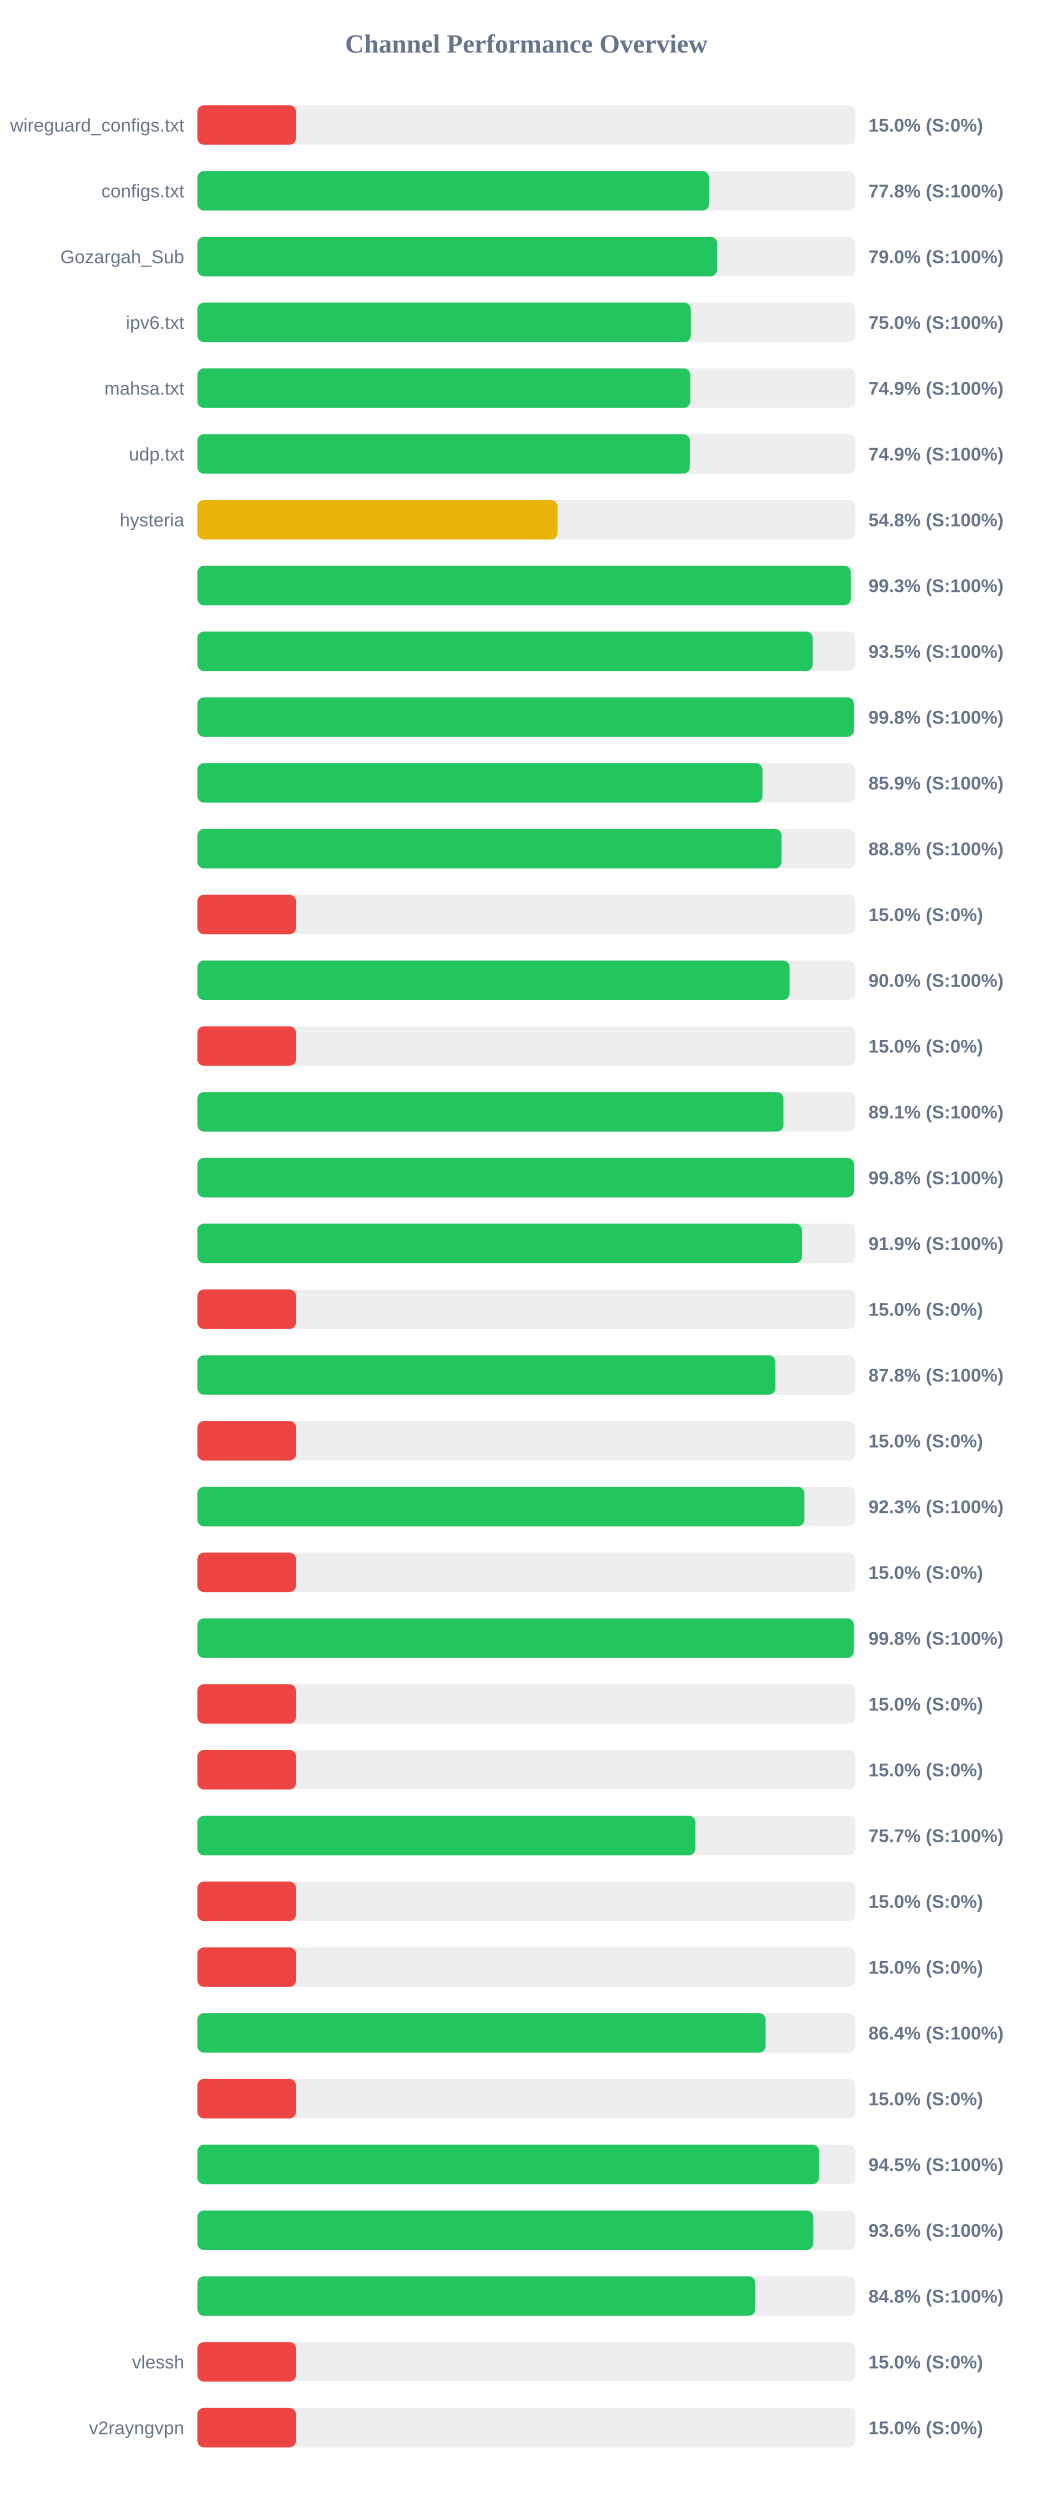
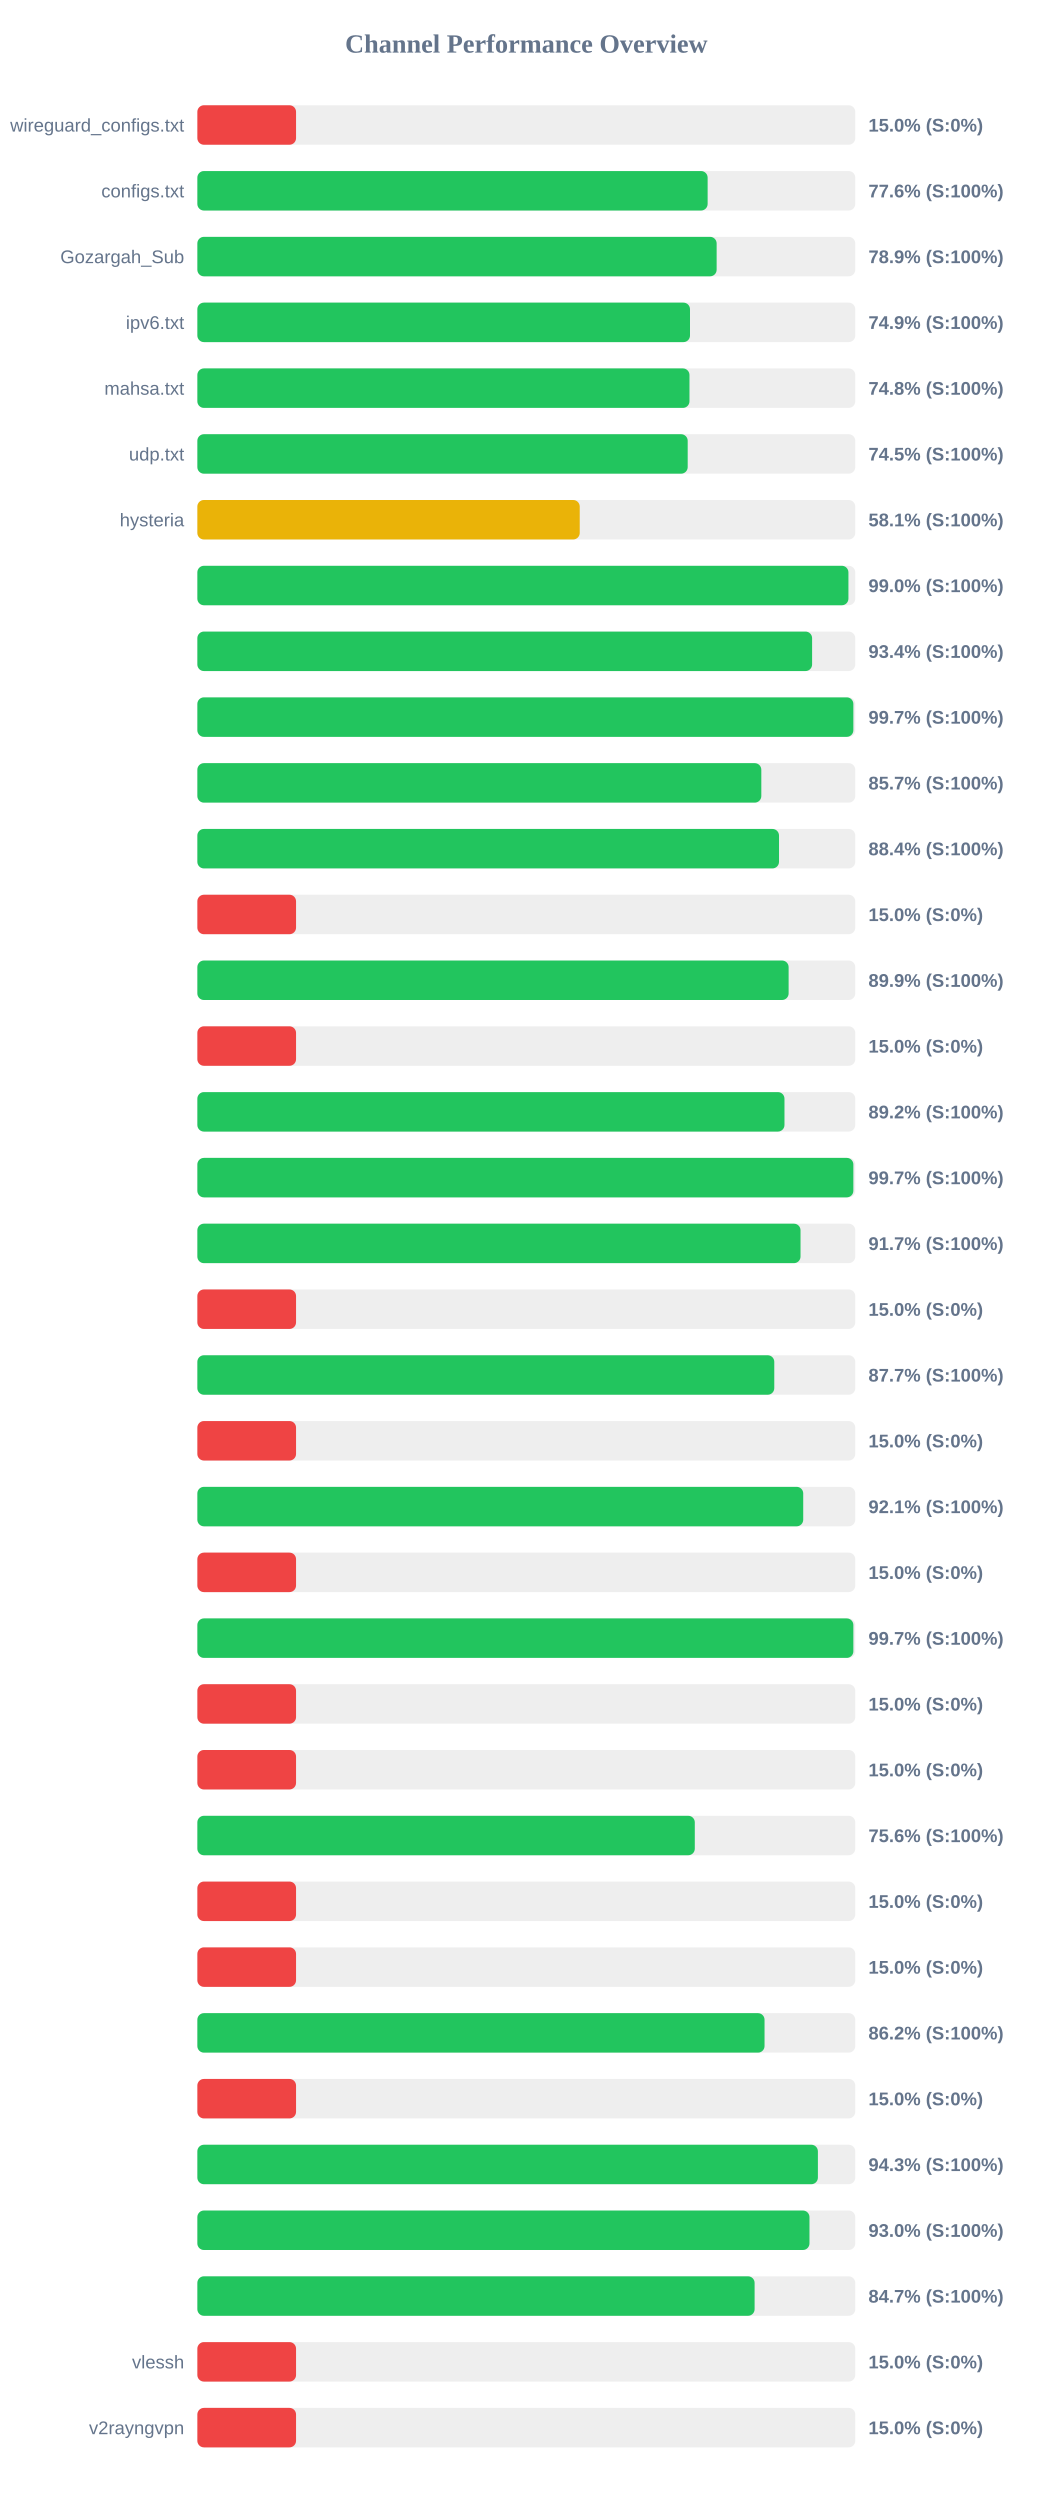
<svg xmlns="http://www.w3.org/2000/svg" width="800" height="1900" version="1.1">
  <style>
        .row { font: 14px Arial; fill: #64748b; }
        .score { font: bold 14px Arial; fill: #64748b; }
    </style>
  <text x="400" y="40" text-anchor="middle" font-size="20px" font-weight="bold" fill="#64748b">Channel Performance Overview</text>
  <rect x="150" y="80" width="500" height="30" fill="#eee" rx="5" />
  <rect x="150" y="80" width="75.0" height="30" fill="#ef4444" rx="5" />
  <text x="140" y="100" text-anchor="end" class="row">wireguard_configs.txt</text>
  <text x="660" y="100" text-anchor="start" class="score">15.0% (S:0%)</text>
  <rect x="150" y="130" width="500" height="30" fill="#eee" rx="5" />
-   <rect x="150" y="130" width="388.85" height="30" fill="#22c55e" rx="5" />
+   <rect x="150" y="130" width="387.8" height="30" fill="#22c55e" rx="5" />
  <text x="140" y="150" text-anchor="end" class="row">configs.txt</text>
-   <text x="660" y="150" text-anchor="start" class="score">77.8% (S:100%)</text>
+   <text x="660" y="150" text-anchor="start" class="score">77.6% (S:100%)</text>
  <rect x="150" y="180" width="500" height="30" fill="#eee" rx="5" />
-   <rect x="150" y="180" width="394.95" height="30" fill="#22c55e" rx="5" />
+   <rect x="150" y="180" width="394.65" height="30" fill="#22c55e" rx="5" />
  <text x="140" y="200" text-anchor="end" class="row">Gozargah_Sub</text>
-   <text x="660" y="200" text-anchor="start" class="score">79.0% (S:100%)</text>
+   <text x="660" y="200" text-anchor="start" class="score">78.9% (S:100%)</text>
  <rect x="150" y="230" width="500" height="30" fill="#eee" rx="5" />
-   <rect x="150" y="230" width="375.0" height="30" fill="#22c55e" rx="5" />
+   <rect x="150" y="230" width="374.4" height="30" fill="#22c55e" rx="5" />
  <text x="140" y="250" text-anchor="end" class="row">ipv6.txt</text>
-   <text x="660" y="250" text-anchor="start" class="score">75.0% (S:100%)</text>
+   <text x="660" y="250" text-anchor="start" class="score">74.9% (S:100%)</text>
  <rect x="150" y="280" width="500" height="30" fill="#eee" rx="5" />
-   <rect x="150" y="280" width="374.65" height="30" fill="#22c55e" rx="5" />
+   <rect x="150" y="280" width="374.0" height="30" fill="#22c55e" rx="5" />
  <text x="140" y="300" text-anchor="end" class="row">mahsa.txt</text>
-   <text x="660" y="300" text-anchor="start" class="score">74.9% (S:100%)</text>
+   <text x="660" y="300" text-anchor="start" class="score">74.8% (S:100%)</text>
  <rect x="150" y="330" width="500" height="30" fill="#eee" rx="5" />
-   <rect x="150" y="330" width="374.3" height="30" fill="#22c55e" rx="5" />
+   <rect x="150" y="330" width="372.65" height="30" fill="#22c55e" rx="5" />
  <text x="140" y="350" text-anchor="end" class="row">udp.txt</text>
-   <text x="660" y="350" text-anchor="start" class="score">74.9% (S:100%)</text>
+   <text x="660" y="350" text-anchor="start" class="score">74.5% (S:100%)</text>
  <rect x="150" y="380" width="500" height="30" fill="#eee" rx="5" />
-   <rect x="150" y="380" width="273.75" height="30" fill="#eab308" rx="5" />
+   <rect x="150" y="380" width="290.6" height="30" fill="#eab308" rx="5" />
  <text x="140" y="400" text-anchor="end" class="row">hysteria</text>
-   <text x="660" y="400" text-anchor="start" class="score">54.8% (S:100%)</text>
+   <text x="660" y="400" text-anchor="start" class="score">58.1% (S:100%)</text>
  <rect x="150" y="430" width="500" height="30" fill="#eee" rx="5" />
-   <rect x="150" y="430" width="496.65" height="30" fill="#22c55e" rx="5" />
+   <rect x="150" y="430" width="494.8" height="30" fill="#22c55e" rx="5" />
  <text x="140" y="450" text-anchor="end" class="row" />
-   <text x="660" y="450" text-anchor="start" class="score">99.3% (S:100%)</text>
+   <text x="660" y="450" text-anchor="start" class="score">99.0% (S:100%)</text>
  <rect x="150" y="480" width="500" height="30" fill="#eee" rx="5" />
-   <rect x="150" y="480" width="467.7" height="30" fill="#22c55e" rx="5" />
+   <rect x="150" y="480" width="467.2" height="30" fill="#22c55e" rx="5" />
  <text x="140" y="500" text-anchor="end" class="row" />
-   <text x="660" y="500" text-anchor="start" class="score">93.5% (S:100%)</text>
+   <text x="660" y="500" text-anchor="start" class="score">93.4% (S:100%)</text>
  <rect x="150" y="530" width="500" height="30" fill="#eee" rx="5" />
-   <rect x="150" y="530" width="499.0" height="30" fill="#22c55e" rx="5" />
+   <rect x="150" y="530" width="498.55" height="30" fill="#22c55e" rx="5" />
  <text x="140" y="550" text-anchor="end" class="row" />
-   <text x="660" y="550" text-anchor="start" class="score">99.8% (S:100%)</text>
+   <text x="660" y="550" text-anchor="start" class="score">99.7% (S:100%)</text>
  <rect x="150" y="580" width="500" height="30" fill="#eee" rx="5" />
-   <rect x="150" y="580" width="429.5" height="30" fill="#22c55e" rx="5" />
+   <rect x="150" y="580" width="428.6" height="30" fill="#22c55e" rx="5" />
  <text x="140" y="600" text-anchor="end" class="row" />
-   <text x="660" y="600" text-anchor="start" class="score">85.9% (S:100%)</text>
+   <text x="660" y="600" text-anchor="start" class="score">85.7% (S:100%)</text>
  <rect x="150" y="630" width="500" height="30" fill="#eee" rx="5" />
-   <rect x="150" y="630" width="444.0" height="30" fill="#22c55e" rx="5" />
+   <rect x="150" y="630" width="442.05" height="30" fill="#22c55e" rx="5" />
  <text x="140" y="650" text-anchor="end" class="row" />
-   <text x="660" y="650" text-anchor="start" class="score">88.8% (S:100%)</text>
+   <text x="660" y="650" text-anchor="start" class="score">88.4% (S:100%)</text>
  <rect x="150" y="680" width="500" height="30" fill="#eee" rx="5" />
  <rect x="150" y="680" width="75.0" height="30" fill="#ef4444" rx="5" />
  <text x="140" y="700" text-anchor="end" class="row" />
  <text x="660" y="700" text-anchor="start" class="score">15.0% (S:0%)</text>
  <rect x="150" y="730" width="500" height="30" fill="#eee" rx="5" />
-   <rect x="150" y="730" width="450.1" height="30" fill="#22c55e" rx="5" />
+   <rect x="150" y="730" width="449.35" height="30" fill="#22c55e" rx="5" />
  <text x="140" y="750" text-anchor="end" class="row" />
-   <text x="660" y="750" text-anchor="start" class="score">90.0% (S:100%)</text>
+   <text x="660" y="750" text-anchor="start" class="score">89.9% (S:100%)</text>
  <rect x="150" y="780" width="500" height="30" fill="#eee" rx="5" />
  <rect x="150" y="780" width="75.0" height="30" fill="#ef4444" rx="5" />
  <text x="140" y="800" text-anchor="end" class="row" />
  <text x="660" y="800" text-anchor="start" class="score">15.0% (S:0%)</text>
  <rect x="150" y="830" width="500" height="30" fill="#eee" rx="5" />
-   <rect x="150" y="830" width="445.4" height="30" fill="#22c55e" rx="5" />
+   <rect x="150" y="830" width="446.2" height="30" fill="#22c55e" rx="5" />
  <text x="140" y="850" text-anchor="end" class="row" />
-   <text x="660" y="850" text-anchor="start" class="score">89.1% (S:100%)</text>
+   <text x="660" y="850" text-anchor="start" class="score">89.2% (S:100%)</text>
  <rect x="150" y="880" width="500" height="30" fill="#eee" rx="5" />
-   <rect x="150" y="880" width="499.05" height="30" fill="#22c55e" rx="5" />
+   <rect x="150" y="880" width="498.55" height="30" fill="#22c55e" rx="5" />
  <text x="140" y="900" text-anchor="end" class="row" />
-   <text x="660" y="900" text-anchor="start" class="score">99.8% (S:100%)</text>
+   <text x="660" y="900" text-anchor="start" class="score">99.7% (S:100%)</text>
  <rect x="150" y="930" width="500" height="30" fill="#eee" rx="5" />
-   <rect x="150" y="930" width="459.5" height="30" fill="#22c55e" rx="5" />
+   <rect x="150" y="930" width="458.4" height="30" fill="#22c55e" rx="5" />
  <text x="140" y="950" text-anchor="end" class="row" />
-   <text x="660" y="950" text-anchor="start" class="score">91.9% (S:100%)</text>
+   <text x="660" y="950" text-anchor="start" class="score">91.7% (S:100%)</text>
  <rect x="150" y="980" width="500" height="30" fill="#eee" rx="5" />
  <rect x="150" y="980" width="75.0" height="30" fill="#ef4444" rx="5" />
  <text x="140" y="1000" text-anchor="end" class="row" />
  <text x="660" y="1000" text-anchor="start" class="score">15.0% (S:0%)</text>
  <rect x="150" y="1030" width="500" height="30" fill="#eee" rx="5" />
-   <rect x="150" y="1030" width="439.25" height="30" fill="#22c55e" rx="5" />
+   <rect x="150" y="1030" width="438.45" height="30" fill="#22c55e" rx="5" />
  <text x="140" y="1050" text-anchor="end" class="row" />
-   <text x="660" y="1050" text-anchor="start" class="score">87.8% (S:100%)</text>
+   <text x="660" y="1050" text-anchor="start" class="score">87.7% (S:100%)</text>
  <rect x="150" y="1080" width="500" height="30" fill="#eee" rx="5" />
  <rect x="150" y="1080" width="75.0" height="30" fill="#ef4444" rx="5" />
  <text x="140" y="1100" text-anchor="end" class="row" />
  <text x="660" y="1100" text-anchor="start" class="score">15.0% (S:0%)</text>
  <rect x="150" y="1130" width="500" height="30" fill="#eee" rx="5" />
-   <rect x="150" y="1130" width="461.3" height="30" fill="#22c55e" rx="5" />
+   <rect x="150" y="1130" width="460.45" height="30" fill="#22c55e" rx="5" />
  <text x="140" y="1150" text-anchor="end" class="row" />
-   <text x="660" y="1150" text-anchor="start" class="score">92.3% (S:100%)</text>
+   <text x="660" y="1150" text-anchor="start" class="score">92.1% (S:100%)</text>
  <rect x="150" y="1180" width="500" height="30" fill="#eee" rx="5" />
  <rect x="150" y="1180" width="75.0" height="30" fill="#ef4444" rx="5" />
  <text x="140" y="1200" text-anchor="end" class="row" />
  <text x="660" y="1200" text-anchor="start" class="score">15.0% (S:0%)</text>
  <rect x="150" y="1230" width="500" height="30" fill="#eee" rx="5" />
-   <rect x="150" y="1230" width="498.95" height="30" fill="#22c55e" rx="5" />
+   <rect x="150" y="1230" width="498.55" height="30" fill="#22c55e" rx="5" />
  <text x="140" y="1250" text-anchor="end" class="row" />
-   <text x="660" y="1250" text-anchor="start" class="score">99.8% (S:100%)</text>
+   <text x="660" y="1250" text-anchor="start" class="score">99.7% (S:100%)</text>
  <rect x="150" y="1280" width="500" height="30" fill="#eee" rx="5" />
  <rect x="150" y="1280" width="75.0" height="30" fill="#ef4444" rx="5" />
  <text x="140" y="1300" text-anchor="end" class="row" />
  <text x="660" y="1300" text-anchor="start" class="score">15.0% (S:0%)</text>
  <rect x="150" y="1330" width="500" height="30" fill="#eee" rx="5" />
  <rect x="150" y="1330" width="75.0" height="30" fill="#ef4444" rx="5" />
  <text x="140" y="1350" text-anchor="end" class="row" />
  <text x="660" y="1350" text-anchor="start" class="score">15.0% (S:0%)</text>
  <rect x="150" y="1380" width="500" height="30" fill="#eee" rx="5" />
-   <rect x="150" y="1380" width="378.5" height="30" fill="#22c55e" rx="5" />
+   <rect x="150" y="1380" width="378.05" height="30" fill="#22c55e" rx="5" />
  <text x="140" y="1400" text-anchor="end" class="row" />
-   <text x="660" y="1400" text-anchor="start" class="score">75.7% (S:100%)</text>
+   <text x="660" y="1400" text-anchor="start" class="score">75.6% (S:100%)</text>
  <rect x="150" y="1430" width="500" height="30" fill="#eee" rx="5" />
  <rect x="150" y="1430" width="75.0" height="30" fill="#ef4444" rx="5" />
  <text x="140" y="1450" text-anchor="end" class="row" />
  <text x="660" y="1450" text-anchor="start" class="score">15.0% (S:0%)</text>
  <rect x="150" y="1480" width="500" height="30" fill="#eee" rx="5" />
  <rect x="150" y="1480" width="75.0" height="30" fill="#ef4444" rx="5" />
  <text x="140" y="1500" text-anchor="end" class="row" />
  <text x="660" y="1500" text-anchor="start" class="score">15.0% (S:0%)</text>
  <rect x="150" y="1530" width="500" height="30" fill="#eee" rx="5" />
-   <rect x="150" y="1530" width="431.85" height="30" fill="#22c55e" rx="5" />
+   <rect x="150" y="1530" width="431.05" height="30" fill="#22c55e" rx="5" />
  <text x="140" y="1550" text-anchor="end" class="row" />
-   <text x="660" y="1550" text-anchor="start" class="score">86.4% (S:100%)</text>
+   <text x="660" y="1550" text-anchor="start" class="score">86.2% (S:100%)</text>
  <rect x="150" y="1580" width="500" height="30" fill="#eee" rx="5" />
  <rect x="150" y="1580" width="75.0" height="30" fill="#ef4444" rx="5" />
  <text x="140" y="1600" text-anchor="end" class="row" />
  <text x="660" y="1600" text-anchor="start" class="score">15.0% (S:0%)</text>
  <rect x="150" y="1630" width="500" height="30" fill="#eee" rx="5" />
-   <rect x="150" y="1630" width="472.55" height="30" fill="#22c55e" rx="5" />
+   <rect x="150" y="1630" width="471.6" height="30" fill="#22c55e" rx="5" />
  <text x="140" y="1650" text-anchor="end" class="row" />
-   <text x="660" y="1650" text-anchor="start" class="score">94.5% (S:100%)</text>
+   <text x="660" y="1650" text-anchor="start" class="score">94.3% (S:100%)</text>
  <rect x="150" y="1680" width="500" height="30" fill="#eee" rx="5" />
-   <rect x="150" y="1680" width="468.1" height="30" fill="#22c55e" rx="5" />
+   <rect x="150" y="1680" width="465.2" height="30" fill="#22c55e" rx="5" />
  <text x="140" y="1700" text-anchor="end" class="row" />
-   <text x="660" y="1700" text-anchor="start" class="score">93.6% (S:100%)</text>
+   <text x="660" y="1700" text-anchor="start" class="score">93.0% (S:100%)</text>
  <rect x="150" y="1730" width="500" height="30" fill="#eee" rx="5" />
-   <rect x="150" y="1730" width="424.0" height="30" fill="#22c55e" rx="5" />
+   <rect x="150" y="1730" width="423.5" height="30" fill="#22c55e" rx="5" />
  <text x="140" y="1750" text-anchor="end" class="row" />
-   <text x="660" y="1750" text-anchor="start" class="score">84.8% (S:100%)</text>
+   <text x="660" y="1750" text-anchor="start" class="score">84.7% (S:100%)</text>
  <rect x="150" y="1780" width="500" height="30" fill="#eee" rx="5" />
  <rect x="150" y="1780" width="75.0" height="30" fill="#ef4444" rx="5" />
  <text x="140" y="1800" text-anchor="end" class="row">vlessh</text>
  <text x="660" y="1800" text-anchor="start" class="score">15.0% (S:0%)</text>
  <rect x="150" y="1830" width="500" height="30" fill="#eee" rx="5" />
  <rect x="150" y="1830" width="75.0" height="30" fill="#ef4444" rx="5" />
  <text x="140" y="1850" text-anchor="end" class="row">v2rayngvpn</text>
  <text x="660" y="1850" text-anchor="start" class="score">15.0% (S:0%)</text>
</svg>
